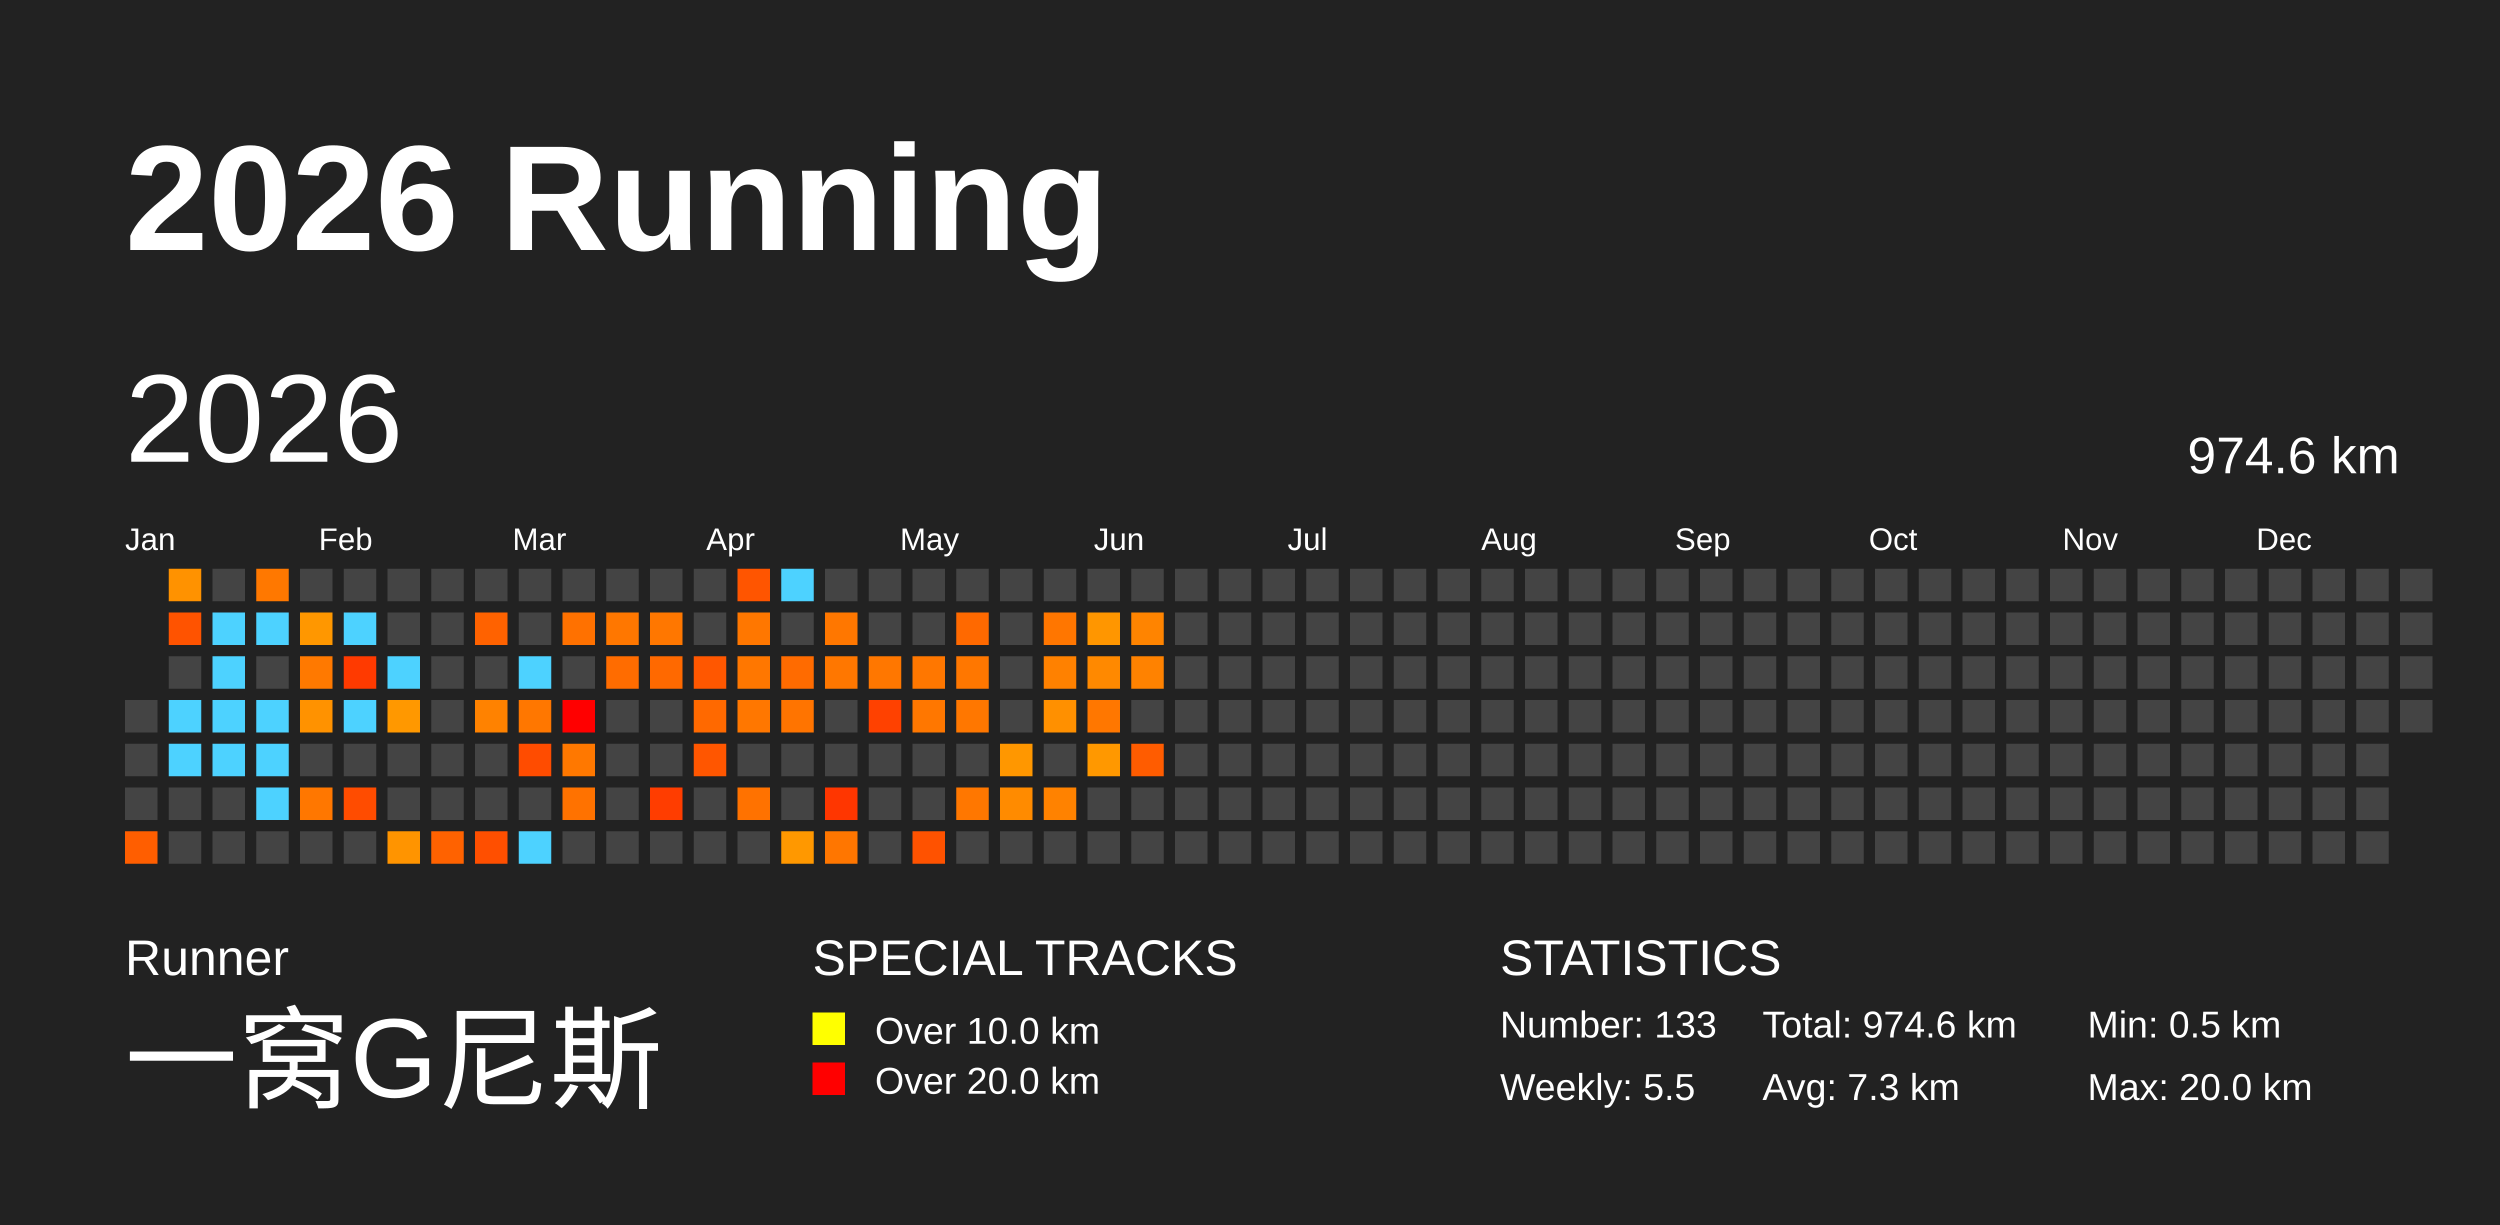
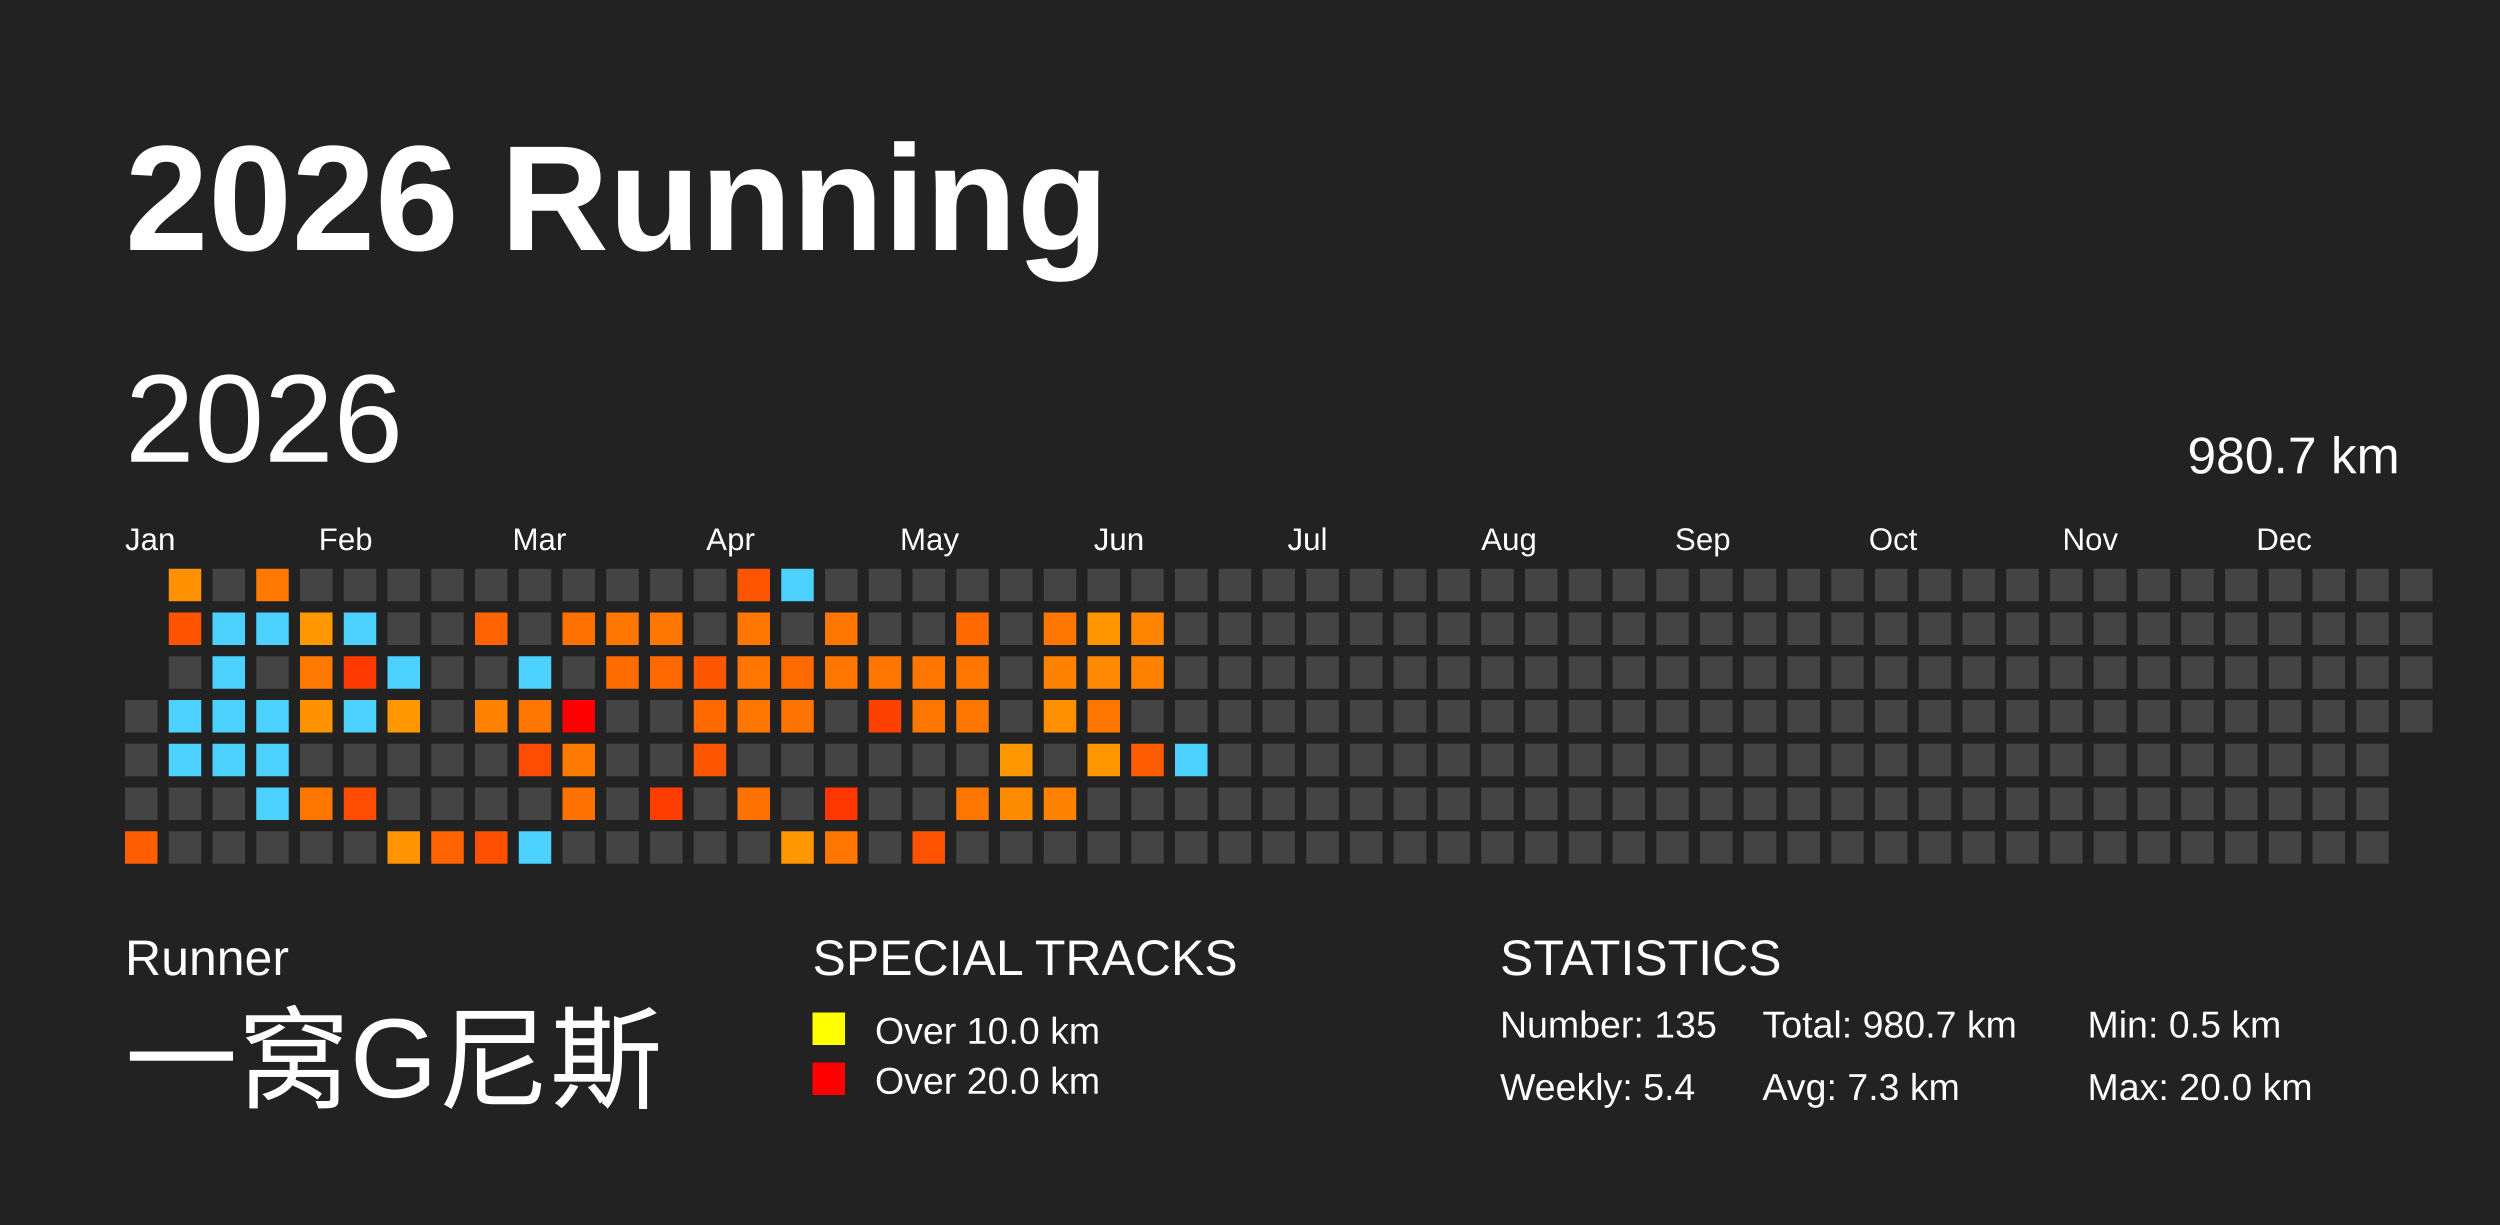
<svg xmlns="http://www.w3.org/2000/svg" baseProfile="full" height="98mm" version="1.1" viewBox="0,0,200,98" width="200mm">
  <defs />
  <rect fill="#222222" height="98" width="200" x="0" y="0" />
  <text fill="#FFFFFF" style="font-size:12px; font-family:Arial; font-weight:bold;" x="10" y="20">2026 Running</text>
  <text fill="#FFFFFF" style="font-size:4px; font-family:Arial" x="10" y="78">Runner</text>
  <text fill="#FFFFFF" style="font-size:9px; font-family:Arial" x="10" y="88">一窝G尼斯</text>
  <text fill="#FFFFFF" style="font-size:4px; font-family:Arial" x="65" y="78">SPECIAL TRACKS</text>
  <rect fill="yellow" height="2.6" width="2.6" x="65" y="81" />
  <text fill="#FFFFFF" style="font-size:3px; font-family:Arial" x="70" y="83.5">Over 10.0 km</text>
  <rect fill="red" height="2.6" width="2.6" x="65" y="85" />
  <text fill="#FFFFFF" style="font-size:3px; font-family:Arial" x="70" y="87.5">Over 20.0 km</text>
  <text fill="#FFFFFF" style="font-size:4px; font-family:Arial" x="120" y="78">STATISTICS</text>
-   <text fill="#FFFFFF" style="font-size:3px; font-family:Arial" x="120" y="83">Number: 133</text>
-   <text fill="#FFFFFF" style="font-size:3px; font-family:Arial" x="120" y="88">Weekly: 5.5</text>
-   <text fill="#FFFFFF" style="font-size:3px; font-family:Arial" x="141" y="83">Total: 974.6 km</text>
+   <text fill="#FFFFFF" style="font-size:3px; font-family:Arial" x="120" y="83">Number: 135</text>
+   <text fill="#FFFFFF" style="font-size:3px; font-family:Arial" x="120" y="88">Weekly: 5.4</text>
+   <text fill="#FFFFFF" style="font-size:3px; font-family:Arial" x="141" y="83">Total: 980.7 km</text>
  <text fill="#FFFFFF" style="font-size:3px; font-family:Arial" x="141" y="88">Avg: 7.3 km</text>
  <text fill="#FFFFFF" style="font-size:3px; font-family:Arial" x="167" y="83">Min: 0.5 km</text>
  <text fill="#FFFFFF" style="font-size:3px; font-family:Arial" x="167" y="88">Max: 20.0 km</text>
  <text dominant-baseline="hanging" fill="#FFFFFF" style="font-size:10.0px; font-family:Arial;" x="10" y="30">2026</text>
-   <text dominant-baseline="hanging" fill="#FFFFFF" style="font-size:4.125px; font-family:Arial;" x="175" y="35">974.6 km</text>
+   <text dominant-baseline="hanging" fill="#FFFFFF" style="font-size:4.125px; font-family:Arial;" x="175" y="35">980.7 km</text>
  <text fill="#FFFFFF" style="font-size:2.5px; font-family:Arial" x="10.0" y="44">Jan</text>
  <text fill="#FFFFFF" style="font-size:2.5px; font-family:Arial" x="25.5" y="44">Feb</text>
  <text fill="#FFFFFF" style="font-size:2.5px; font-family:Arial" x="41.0" y="44">Mar</text>
  <text fill="#FFFFFF" style="font-size:2.5px; font-family:Arial" x="56.5" y="44">Apr</text>
  <text fill="#FFFFFF" style="font-size:2.5px; font-family:Arial" x="72.0" y="44">May</text>
  <text fill="#FFFFFF" style="font-size:2.5px; font-family:Arial" x="87.5" y="44">Jun</text>
  <text fill="#FFFFFF" style="font-size:2.5px; font-family:Arial" x="103.0" y="44">Jul</text>
  <text fill="#FFFFFF" style="font-size:2.5px; font-family:Arial" x="118.5" y="44">Aug</text>
  <text fill="#FFFFFF" style="font-size:2.5px; font-family:Arial" x="134.0" y="44">Sep</text>
  <text fill="#FFFFFF" style="font-size:2.5px; font-family:Arial" x="149.5" y="44">Oct</text>
  <text fill="#FFFFFF" style="font-size:2.5px; font-family:Arial" x="165.0" y="44">Nov</text>
  <text fill="#FFFFFF" style="font-size:2.5px; font-family:Arial" x="180.5" y="44">Dec</text>
  <rect fill="#444444" height="2.6" width="2.6" x="10.0" y="56.0" />
  <rect fill="#444444" height="2.6" width="2.6" x="10.0" y="59.5" />
  <rect fill="#444444" height="2.6" width="2.6" x="10.0" y="63.0" />
  <rect fill="#ff5e00" height="2.6" width="2.6" x="10.0" y="66.5" />
  <rect fill="#ff9200" height="2.6" width="2.6" x="13.5" y="45.5" />
  <rect fill="#ff5300" height="2.6" width="2.6" x="13.5" y="49.0" />
  <rect fill="#444444" height="2.6" width="2.6" x="13.5" y="52.5" />
  <rect fill="#4dd2ff" height="2.6" width="2.6" x="13.5" y="56.0" />
  <rect fill="#4dd2ff" height="2.6" width="2.6" x="13.5" y="59.5" />
  <rect fill="#444444" height="2.6" width="2.6" x="13.5" y="63.0" />
  <rect fill="#444444" height="2.6" width="2.6" x="13.5" y="66.5" />
  <rect fill="#444444" height="2.6" width="2.6" x="17.0" y="45.5" />
  <rect fill="#4dd2ff" height="2.6" width="2.6" x="17.0" y="49.0" />
  <rect fill="#4dd2ff" height="2.6" width="2.6" x="17.0" y="52.5" />
  <rect fill="#4dd2ff" height="2.6" width="2.6" x="17.0" y="56.0" />
  <rect fill="#4dd2ff" height="2.6" width="2.6" x="17.0" y="59.5" />
  <rect fill="#444444" height="2.6" width="2.6" x="17.0" y="63.0" />
  <rect fill="#444444" height="2.6" width="2.6" x="17.0" y="66.5" />
  <rect fill="#ff7800" height="2.6" width="2.6" x="20.5" y="45.5" />
  <rect fill="#4dd2ff" height="2.6" width="2.6" x="20.5" y="49.0" />
  <rect fill="#444444" height="2.6" width="2.6" x="20.5" y="52.5" />
  <rect fill="#4dd2ff" height="2.6" width="2.6" x="20.5" y="56.0" />
  <rect fill="#4dd2ff" height="2.6" width="2.6" x="20.5" y="59.5" />
  <rect fill="#4dd2ff" height="2.6" width="2.6" x="20.5" y="63.0" />
  <rect fill="#444444" height="2.6" width="2.6" x="20.5" y="66.5" />
  <rect fill="#444444" height="2.6" width="2.6" x="24.0" y="45.5" />
  <rect fill="#ff9700" height="2.6" width="2.6" x="24.0" y="49.0" />
  <rect fill="#ff7900" height="2.6" width="2.6" x="24.0" y="52.5" />
  <rect fill="#ff9200" height="2.6" width="2.6" x="24.0" y="56.0" />
  <rect fill="#444444" height="2.6" width="2.6" x="24.0" y="59.5" />
  <rect fill="#ff7700" height="2.6" width="2.6" x="24.0" y="63.0" />
  <rect fill="#444444" height="2.6" width="2.6" x="24.0" y="66.5" />
  <rect fill="#444444" height="2.6" width="2.6" x="27.5" y="45.5" />
  <rect fill="#4dd2ff" height="2.6" width="2.6" x="27.5" y="49.0" />
  <rect fill="#ff3a00" height="2.6" width="2.6" x="27.5" y="52.5" />
  <rect fill="#4dd2ff" height="2.6" width="2.6" x="27.5" y="56.0" />
  <rect fill="#444444" height="2.6" width="2.6" x="27.5" y="59.5" />
  <rect fill="#ff4c00" height="2.6" width="2.6" x="27.5" y="63.0" />
  <rect fill="#444444" height="2.6" width="2.6" x="27.5" y="66.5" />
  <rect fill="#444444" height="2.6" width="2.6" x="31.0" y="45.5" />
  <rect fill="#444444" height="2.6" width="2.6" x="31.0" y="49.0" />
  <rect fill="#4dd2ff" height="2.6" width="2.6" x="31.0" y="52.5" />
  <rect fill="#ff9800" height="2.6" width="2.6" x="31.0" y="56.0" />
  <rect fill="#444444" height="2.6" width="2.6" x="31.0" y="59.5" />
  <rect fill="#444444" height="2.6" width="2.6" x="31.0" y="63.0" />
  <rect fill="#ff9400" height="2.6" width="2.6" x="31.0" y="66.5" />
  <rect fill="#444444" height="2.6" width="2.6" x="34.5" y="45.5" />
  <rect fill="#444444" height="2.6" width="2.6" x="34.5" y="49.0" />
  <rect fill="#444444" height="2.6" width="2.6" x="34.5" y="52.5" />
  <rect fill="#444444" height="2.6" width="2.6" x="34.5" y="56.0" />
  <rect fill="#444444" height="2.6" width="2.6" x="34.5" y="59.5" />
  <rect fill="#444444" height="2.6" width="2.6" x="34.5" y="63.0" />
  <rect fill="#ff6200" height="2.6" width="2.6" x="34.5" y="66.5" />
  <rect fill="#444444" height="2.6" width="2.6" x="38.0" y="45.5" />
  <rect fill="#ff6200" height="2.6" width="2.6" x="38.0" y="49.0" />
  <rect fill="#444444" height="2.6" width="2.6" x="38.0" y="52.5" />
  <rect fill="#ff8200" height="2.6" width="2.6" x="38.0" y="56.0" />
  <rect fill="#444444" height="2.6" width="2.6" x="38.0" y="59.5" />
  <rect fill="#444444" height="2.6" width="2.6" x="38.0" y="63.0" />
  <rect fill="#ff4f00" height="2.6" width="2.6" x="38.0" y="66.5" />
  <rect fill="#444444" height="2.6" width="2.6" x="41.5" y="45.5" />
  <rect fill="#444444" height="2.6" width="2.6" x="41.5" y="49.0" />
  <rect fill="#4dd2ff" height="2.6" width="2.6" x="41.5" y="52.5" />
  <rect fill="#ff7700" height="2.6" width="2.6" x="41.5" y="56.0" />
  <rect fill="#ff4c00" height="2.6" width="2.6" x="41.5" y="59.5" />
  <rect fill="#444444" height="2.6" width="2.6" x="41.5" y="63.0" />
  <rect fill="#4dd2ff" height="2.6" width="2.6" x="41.5" y="66.5" />
  <rect fill="#444444" height="2.6" width="2.6" x="45.0" y="45.5" />
  <rect fill="#ff7100" height="2.6" width="2.6" x="45.0" y="49.0" />
  <rect fill="#444444" height="2.6" width="2.6" x="45.0" y="52.5" />
  <rect fill="red" height="2.6" width="2.6" x="45.0" y="56.0" />
  <rect fill="#ff7800" height="2.6" width="2.6" x="45.0" y="59.5" />
  <rect fill="#ff7200" height="2.6" width="2.6" x="45.0" y="63.0" />
  <rect fill="#444444" height="2.6" width="2.6" x="45.0" y="66.5" />
  <rect fill="#444444" height="2.6" width="2.6" x="48.5" y="45.5" />
  <rect fill="#ff7700" height="2.6" width="2.6" x="48.5" y="49.0" />
  <rect fill="#ff6c00" height="2.6" width="2.6" x="48.5" y="52.5" />
  <rect fill="#444444" height="2.6" width="2.6" x="48.5" y="56.0" />
  <rect fill="#444444" height="2.6" width="2.6" x="48.5" y="59.5" />
  <rect fill="#444444" height="2.6" width="2.6" x="48.5" y="63.0" />
  <rect fill="#444444" height="2.6" width="2.6" x="48.5" y="66.5" />
  <rect fill="#444444" height="2.6" width="2.6" x="52.0" y="45.5" />
  <rect fill="#ff7700" height="2.6" width="2.6" x="52.0" y="49.0" />
  <rect fill="#ff6900" height="2.6" width="2.6" x="52.0" y="52.5" />
  <rect fill="#444444" height="2.6" width="2.6" x="52.0" y="56.0" />
  <rect fill="#444444" height="2.6" width="2.6" x="52.0" y="59.5" />
  <rect fill="#ff3d00" height="2.6" width="2.6" x="52.0" y="63.0" />
  <rect fill="#444444" height="2.6" width="2.6" x="52.0" y="66.5" />
  <rect fill="#444444" height="2.6" width="2.6" x="55.5" y="45.5" />
  <rect fill="#444444" height="2.6" width="2.6" x="55.5" y="49.0" />
  <rect fill="#ff5700" height="2.6" width="2.6" x="55.5" y="52.5" />
  <rect fill="#ff6900" height="2.6" width="2.6" x="55.5" y="56.0" />
  <rect fill="#ff5600" height="2.6" width="2.6" x="55.5" y="59.5" />
  <rect fill="#444444" height="2.6" width="2.6" x="55.5" y="63.0" />
  <rect fill="#444444" height="2.6" width="2.6" x="55.5" y="66.5" />
  <rect fill="#ff5500" height="2.6" width="2.6" x="59.0" y="45.5" />
  <rect fill="#ff7700" height="2.6" width="2.6" x="59.0" y="49.0" />
  <rect fill="#ff7700" height="2.6" width="2.6" x="59.0" y="52.5" />
  <rect fill="#ff7700" height="2.6" width="2.6" x="59.0" y="56.0" />
  <rect fill="#444444" height="2.6" width="2.6" x="59.0" y="59.5" />
  <rect fill="#ff7200" height="2.6" width="2.6" x="59.0" y="63.0" />
  <rect fill="#444444" height="2.6" width="2.6" x="59.0" y="66.5" />
  <rect fill="#4dd2ff" height="2.6" width="2.6" x="62.5" y="45.5" />
  <rect fill="#444444" height="2.6" width="2.6" x="62.5" y="49.0" />
  <rect fill="#ff6b00" height="2.6" width="2.6" x="62.5" y="52.5" />
  <rect fill="#ff7400" height="2.6" width="2.6" x="62.5" y="56.0" />
  <rect fill="#444444" height="2.6" width="2.6" x="62.5" y="59.5" />
  <rect fill="#444444" height="2.6" width="2.6" x="62.5" y="63.0" />
  <rect fill="#ff9800" height="2.6" width="2.6" x="62.5" y="66.5" />
  <rect fill="#444444" height="2.6" width="2.6" x="66.0" y="45.5" />
  <rect fill="#ff7700" height="2.6" width="2.6" x="66.0" y="49.0" />
  <rect fill="#ff7700" height="2.6" width="2.6" x="66.0" y="52.5" />
  <rect fill="#444444" height="2.6" width="2.6" x="66.0" y="56.0" />
  <rect fill="#444444" height="2.6" width="2.6" x="66.0" y="59.5" />
  <rect fill="#ff3600" height="2.6" width="2.6" x="66.0" y="63.0" />
  <rect fill="#ff7600" height="2.6" width="2.6" x="66.0" y="66.5" />
  <rect fill="#444444" height="2.6" width="2.6" x="69.5" y="45.5" />
  <rect fill="#444444" height="2.6" width="2.6" x="69.5" y="49.0" />
  <rect fill="#ff7700" height="2.6" width="2.6" x="69.5" y="52.5" />
  <rect fill="#ff4100" height="2.6" width="2.6" x="69.5" y="56.0" />
  <rect fill="#444444" height="2.6" width="2.6" x="69.5" y="59.5" />
  <rect fill="#444444" height="2.6" width="2.6" x="69.5" y="63.0" />
  <rect fill="#444444" height="2.6" width="2.6" x="69.5" y="66.5" />
  <rect fill="#444444" height="2.6" width="2.6" x="73.0" y="45.5" />
  <rect fill="#444444" height="2.6" width="2.6" x="73.0" y="49.0" />
  <rect fill="#ff7700" height="2.6" width="2.6" x="73.0" y="52.5" />
  <rect fill="#ff7700" height="2.6" width="2.6" x="73.0" y="56.0" />
  <rect fill="#444444" height="2.6" width="2.6" x="73.0" y="59.5" />
  <rect fill="#444444" height="2.6" width="2.6" x="73.0" y="63.0" />
  <rect fill="#ff5200" height="2.6" width="2.6" x="73.0" y="66.5" />
  <rect fill="#444444" height="2.6" width="2.6" x="76.5" y="45.5" />
  <rect fill="#ff6900" height="2.6" width="2.6" x="76.5" y="49.0" />
  <rect fill="#ff7700" height="2.6" width="2.6" x="76.5" y="52.5" />
  <rect fill="#ff7700" height="2.6" width="2.6" x="76.5" y="56.0" />
  <rect fill="#444444" height="2.6" width="2.6" x="76.5" y="59.5" />
  <rect fill="#ff7700" height="2.6" width="2.6" x="76.5" y="63.0" />
  <rect fill="#444444" height="2.6" width="2.6" x="76.5" y="66.5" />
  <rect fill="#444444" height="2.6" width="2.6" x="80.0" y="45.5" />
  <rect fill="#444444" height="2.6" width="2.6" x="80.0" y="49.0" />
  <rect fill="#444444" height="2.6" width="2.6" x="80.0" y="52.5" />
  <rect fill="#444444" height="2.6" width="2.6" x="80.0" y="56.0" />
  <rect fill="#ff9700" height="2.6" width="2.6" x="80.0" y="59.5" />
  <rect fill="#ff8b00" height="2.6" width="2.6" x="80.0" y="63.0" />
  <rect fill="#444444" height="2.6" width="2.6" x="80.0" y="66.5" />
  <rect fill="#444444" height="2.6" width="2.6" x="83.5" y="45.5" />
  <rect fill="#ff7600" height="2.6" width="2.6" x="83.5" y="49.0" />
  <rect fill="#ff8100" height="2.6" width="2.6" x="83.5" y="52.5" />
  <rect fill="#ff9000" height="2.6" width="2.6" x="83.5" y="56.0" />
  <rect fill="#444444" height="2.6" width="2.6" x="83.5" y="59.5" />
  <rect fill="#ff8200" height="2.6" width="2.6" x="83.5" y="63.0" />
  <rect fill="#444444" height="2.6" width="2.6" x="83.5" y="66.5" />
  <rect fill="#444444" height="2.6" width="2.6" x="87.0" y="45.5" />
  <rect fill="#ff9600" height="2.6" width="2.6" x="87.0" y="49.0" />
  <rect fill="#ff8900" height="2.6" width="2.6" x="87.0" y="52.5" />
  <rect fill="#ff7700" height="2.6" width="2.6" x="87.0" y="56.0" />
  <rect fill="#ff9800" height="2.6" width="2.6" x="87.0" y="59.5" />
  <rect fill="#444444" height="2.6" width="2.6" x="87.0" y="63.0" />
  <rect fill="#444444" height="2.6" width="2.6" x="87.0" y="66.5" />
  <rect fill="#444444" height="2.6" width="2.6" x="90.5" y="45.5" />
  <rect fill="#ff8400" height="2.6" width="2.6" x="90.5" y="49.0" />
  <rect fill="#ff8200" height="2.6" width="2.6" x="90.5" y="52.5" />
  <rect fill="#444444" height="2.6" width="2.6" x="90.5" y="56.0" />
  <rect fill="#ff5c00" height="2.6" width="2.6" x="90.5" y="59.5" />
  <rect fill="#444444" height="2.6" width="2.6" x="90.5" y="63.0" />
  <rect fill="#444444" height="2.6" width="2.6" x="90.5" y="66.5" />
  <rect fill="#444444" height="2.6" width="2.6" x="94.0" y="45.5" />
  <rect fill="#444444" height="2.6" width="2.6" x="94.0" y="49.0" />
  <rect fill="#444444" height="2.6" width="2.6" x="94.0" y="52.5" />
  <rect fill="#444444" height="2.6" width="2.6" x="94.0" y="56.0" />
-   <rect fill="#444444" height="2.6" width="2.6" x="94.0" y="59.5" />
+   <rect fill="#4dd2ff" height="2.6" width="2.6" x="94.0" y="59.5" />
  <rect fill="#444444" height="2.6" width="2.6" x="94.0" y="63.0" />
  <rect fill="#444444" height="2.6" width="2.6" x="94.0" y="66.5" />
  <rect fill="#444444" height="2.6" width="2.6" x="97.5" y="45.5" />
  <rect fill="#444444" height="2.6" width="2.6" x="97.5" y="49.0" />
  <rect fill="#444444" height="2.6" width="2.6" x="97.5" y="52.5" />
  <rect fill="#444444" height="2.6" width="2.6" x="97.5" y="56.0" />
  <rect fill="#444444" height="2.6" width="2.6" x="97.5" y="59.5" />
  <rect fill="#444444" height="2.6" width="2.6" x="97.5" y="63.0" />
  <rect fill="#444444" height="2.6" width="2.6" x="97.5" y="66.5" />
  <rect fill="#444444" height="2.6" width="2.6" x="101.0" y="45.5" />
  <rect fill="#444444" height="2.6" width="2.6" x="101.0" y="49.0" />
  <rect fill="#444444" height="2.6" width="2.6" x="101.0" y="52.5" />
  <rect fill="#444444" height="2.6" width="2.6" x="101.0" y="56.0" />
  <rect fill="#444444" height="2.6" width="2.6" x="101.0" y="59.5" />
  <rect fill="#444444" height="2.6" width="2.6" x="101.0" y="63.0" />
  <rect fill="#444444" height="2.6" width="2.6" x="101.0" y="66.5" />
  <rect fill="#444444" height="2.6" width="2.6" x="104.5" y="45.5" />
  <rect fill="#444444" height="2.6" width="2.6" x="104.5" y="49.0" />
  <rect fill="#444444" height="2.6" width="2.6" x="104.5" y="52.5" />
  <rect fill="#444444" height="2.6" width="2.6" x="104.5" y="56.0" />
  <rect fill="#444444" height="2.6" width="2.6" x="104.5" y="59.5" />
  <rect fill="#444444" height="2.6" width="2.6" x="104.5" y="63.0" />
  <rect fill="#444444" height="2.6" width="2.6" x="104.5" y="66.5" />
  <rect fill="#444444" height="2.6" width="2.6" x="108.0" y="45.5" />
  <rect fill="#444444" height="2.6" width="2.6" x="108.0" y="49.0" />
  <rect fill="#444444" height="2.6" width="2.6" x="108.0" y="52.5" />
  <rect fill="#444444" height="2.6" width="2.6" x="108.0" y="56.0" />
  <rect fill="#444444" height="2.6" width="2.6" x="108.0" y="59.5" />
  <rect fill="#444444" height="2.6" width="2.6" x="108.0" y="63.0" />
  <rect fill="#444444" height="2.6" width="2.6" x="108.0" y="66.5" />
  <rect fill="#444444" height="2.6" width="2.6" x="111.5" y="45.5" />
  <rect fill="#444444" height="2.6" width="2.6" x="111.5" y="49.0" />
  <rect fill="#444444" height="2.6" width="2.6" x="111.5" y="52.5" />
  <rect fill="#444444" height="2.6" width="2.6" x="111.5" y="56.0" />
  <rect fill="#444444" height="2.6" width="2.6" x="111.5" y="59.5" />
  <rect fill="#444444" height="2.6" width="2.6" x="111.5" y="63.0" />
  <rect fill="#444444" height="2.6" width="2.6" x="111.5" y="66.5" />
  <rect fill="#444444" height="2.6" width="2.6" x="115.0" y="45.5" />
  <rect fill="#444444" height="2.6" width="2.6" x="115.0" y="49.0" />
  <rect fill="#444444" height="2.6" width="2.6" x="115.0" y="52.5" />
  <rect fill="#444444" height="2.6" width="2.6" x="115.0" y="56.0" />
  <rect fill="#444444" height="2.6" width="2.6" x="115.0" y="59.5" />
  <rect fill="#444444" height="2.6" width="2.6" x="115.0" y="63.0" />
  <rect fill="#444444" height="2.6" width="2.6" x="115.0" y="66.5" />
  <rect fill="#444444" height="2.6" width="2.6" x="118.5" y="45.5" />
  <rect fill="#444444" height="2.6" width="2.6" x="118.5" y="49.0" />
  <rect fill="#444444" height="2.6" width="2.6" x="118.5" y="52.5" />
  <rect fill="#444444" height="2.6" width="2.6" x="118.5" y="56.0" />
  <rect fill="#444444" height="2.6" width="2.6" x="118.5" y="59.5" />
  <rect fill="#444444" height="2.6" width="2.6" x="118.5" y="63.0" />
  <rect fill="#444444" height="2.6" width="2.6" x="118.5" y="66.5" />
  <rect fill="#444444" height="2.6" width="2.6" x="122.0" y="45.5" />
  <rect fill="#444444" height="2.6" width="2.6" x="122.0" y="49.0" />
  <rect fill="#444444" height="2.6" width="2.6" x="122.0" y="52.5" />
  <rect fill="#444444" height="2.6" width="2.6" x="122.0" y="56.0" />
  <rect fill="#444444" height="2.6" width="2.6" x="122.0" y="59.5" />
  <rect fill="#444444" height="2.6" width="2.6" x="122.0" y="63.0" />
  <rect fill="#444444" height="2.6" width="2.6" x="122.0" y="66.5" />
  <rect fill="#444444" height="2.6" width="2.6" x="125.5" y="45.5" />
  <rect fill="#444444" height="2.6" width="2.6" x="125.5" y="49.0" />
  <rect fill="#444444" height="2.6" width="2.6" x="125.5" y="52.5" />
  <rect fill="#444444" height="2.6" width="2.6" x="125.5" y="56.0" />
  <rect fill="#444444" height="2.6" width="2.6" x="125.5" y="59.5" />
  <rect fill="#444444" height="2.6" width="2.6" x="125.5" y="63.0" />
  <rect fill="#444444" height="2.6" width="2.6" x="125.5" y="66.5" />
  <rect fill="#444444" height="2.6" width="2.6" x="129.0" y="45.5" />
  <rect fill="#444444" height="2.6" width="2.6" x="129.0" y="49.0" />
  <rect fill="#444444" height="2.6" width="2.6" x="129.0" y="52.5" />
  <rect fill="#444444" height="2.6" width="2.6" x="129.0" y="56.0" />
  <rect fill="#444444" height="2.6" width="2.6" x="129.0" y="59.5" />
  <rect fill="#444444" height="2.6" width="2.6" x="129.0" y="63.0" />
  <rect fill="#444444" height="2.6" width="2.6" x="129.0" y="66.5" />
  <rect fill="#444444" height="2.6" width="2.6" x="132.5" y="45.5" />
  <rect fill="#444444" height="2.6" width="2.6" x="132.5" y="49.0" />
  <rect fill="#444444" height="2.6" width="2.6" x="132.5" y="52.5" />
  <rect fill="#444444" height="2.6" width="2.6" x="132.5" y="56.0" />
  <rect fill="#444444" height="2.6" width="2.6" x="132.5" y="59.5" />
  <rect fill="#444444" height="2.6" width="2.6" x="132.5" y="63.0" />
  <rect fill="#444444" height="2.6" width="2.6" x="132.5" y="66.5" />
  <rect fill="#444444" height="2.6" width="2.6" x="136.0" y="45.5" />
  <rect fill="#444444" height="2.6" width="2.6" x="136.0" y="49.0" />
  <rect fill="#444444" height="2.6" width="2.6" x="136.0" y="52.5" />
  <rect fill="#444444" height="2.6" width="2.6" x="136.0" y="56.0" />
  <rect fill="#444444" height="2.6" width="2.6" x="136.0" y="59.5" />
  <rect fill="#444444" height="2.6" width="2.6" x="136.0" y="63.0" />
  <rect fill="#444444" height="2.6" width="2.6" x="136.0" y="66.5" />
  <rect fill="#444444" height="2.6" width="2.6" x="139.5" y="45.5" />
  <rect fill="#444444" height="2.6" width="2.6" x="139.5" y="49.0" />
  <rect fill="#444444" height="2.6" width="2.6" x="139.5" y="52.5" />
  <rect fill="#444444" height="2.6" width="2.6" x="139.5" y="56.0" />
  <rect fill="#444444" height="2.6" width="2.6" x="139.5" y="59.5" />
  <rect fill="#444444" height="2.6" width="2.6" x="139.5" y="63.0" />
  <rect fill="#444444" height="2.6" width="2.6" x="139.5" y="66.5" />
  <rect fill="#444444" height="2.6" width="2.6" x="143.0" y="45.5" />
  <rect fill="#444444" height="2.6" width="2.6" x="143.0" y="49.0" />
  <rect fill="#444444" height="2.6" width="2.6" x="143.0" y="52.5" />
  <rect fill="#444444" height="2.6" width="2.6" x="143.0" y="56.0" />
  <rect fill="#444444" height="2.6" width="2.6" x="143.0" y="59.5" />
  <rect fill="#444444" height="2.6" width="2.6" x="143.0" y="63.0" />
  <rect fill="#444444" height="2.6" width="2.6" x="143.0" y="66.5" />
  <rect fill="#444444" height="2.6" width="2.6" x="146.5" y="45.5" />
  <rect fill="#444444" height="2.6" width="2.6" x="146.5" y="49.0" />
  <rect fill="#444444" height="2.6" width="2.6" x="146.5" y="52.5" />
  <rect fill="#444444" height="2.6" width="2.6" x="146.5" y="56.0" />
  <rect fill="#444444" height="2.6" width="2.6" x="146.5" y="59.5" />
  <rect fill="#444444" height="2.6" width="2.6" x="146.5" y="63.0" />
  <rect fill="#444444" height="2.6" width="2.6" x="146.5" y="66.5" />
  <rect fill="#444444" height="2.6" width="2.6" x="150.0" y="45.5" />
  <rect fill="#444444" height="2.6" width="2.6" x="150.0" y="49.0" />
  <rect fill="#444444" height="2.6" width="2.6" x="150.0" y="52.5" />
  <rect fill="#444444" height="2.6" width="2.6" x="150.0" y="56.0" />
  <rect fill="#444444" height="2.6" width="2.6" x="150.0" y="59.5" />
  <rect fill="#444444" height="2.6" width="2.6" x="150.0" y="63.0" />
  <rect fill="#444444" height="2.6" width="2.6" x="150.0" y="66.5" />
  <rect fill="#444444" height="2.6" width="2.6" x="153.5" y="45.5" />
  <rect fill="#444444" height="2.6" width="2.6" x="153.5" y="49.0" />
  <rect fill="#444444" height="2.6" width="2.6" x="153.5" y="52.5" />
  <rect fill="#444444" height="2.6" width="2.6" x="153.5" y="56.0" />
  <rect fill="#444444" height="2.6" width="2.6" x="153.5" y="59.5" />
  <rect fill="#444444" height="2.6" width="2.6" x="153.5" y="63.0" />
  <rect fill="#444444" height="2.6" width="2.6" x="153.5" y="66.5" />
  <rect fill="#444444" height="2.6" width="2.6" x="157.0" y="45.5" />
  <rect fill="#444444" height="2.6" width="2.6" x="157.0" y="49.0" />
  <rect fill="#444444" height="2.6" width="2.6" x="157.0" y="52.5" />
  <rect fill="#444444" height="2.6" width="2.6" x="157.0" y="56.0" />
  <rect fill="#444444" height="2.6" width="2.6" x="157.0" y="59.5" />
  <rect fill="#444444" height="2.6" width="2.6" x="157.0" y="63.0" />
  <rect fill="#444444" height="2.6" width="2.6" x="157.0" y="66.5" />
  <rect fill="#444444" height="2.6" width="2.6" x="160.5" y="45.5" />
  <rect fill="#444444" height="2.6" width="2.6" x="160.5" y="49.0" />
  <rect fill="#444444" height="2.6" width="2.6" x="160.5" y="52.5" />
  <rect fill="#444444" height="2.6" width="2.6" x="160.5" y="56.0" />
  <rect fill="#444444" height="2.6" width="2.6" x="160.5" y="59.5" />
  <rect fill="#444444" height="2.6" width="2.6" x="160.5" y="63.0" />
  <rect fill="#444444" height="2.6" width="2.6" x="160.5" y="66.5" />
  <rect fill="#444444" height="2.6" width="2.6" x="164.0" y="45.5" />
  <rect fill="#444444" height="2.6" width="2.6" x="164.0" y="49.0" />
  <rect fill="#444444" height="2.6" width="2.6" x="164.0" y="52.5" />
  <rect fill="#444444" height="2.6" width="2.6" x="164.0" y="56.0" />
  <rect fill="#444444" height="2.6" width="2.6" x="164.0" y="59.5" />
  <rect fill="#444444" height="2.6" width="2.6" x="164.0" y="63.0" />
  <rect fill="#444444" height="2.6" width="2.6" x="164.0" y="66.5" />
  <rect fill="#444444" height="2.6" width="2.6" x="167.5" y="45.5" />
  <rect fill="#444444" height="2.6" width="2.6" x="167.5" y="49.0" />
  <rect fill="#444444" height="2.6" width="2.6" x="167.5" y="52.5" />
  <rect fill="#444444" height="2.6" width="2.6" x="167.5" y="56.0" />
  <rect fill="#444444" height="2.6" width="2.6" x="167.5" y="59.5" />
  <rect fill="#444444" height="2.6" width="2.6" x="167.5" y="63.0" />
  <rect fill="#444444" height="2.6" width="2.6" x="167.5" y="66.5" />
  <rect fill="#444444" height="2.6" width="2.6" x="171.0" y="45.5" />
  <rect fill="#444444" height="2.6" width="2.6" x="171.0" y="49.0" />
  <rect fill="#444444" height="2.6" width="2.6" x="171.0" y="52.5" />
  <rect fill="#444444" height="2.6" width="2.6" x="171.0" y="56.0" />
  <rect fill="#444444" height="2.6" width="2.6" x="171.0" y="59.5" />
  <rect fill="#444444" height="2.6" width="2.6" x="171.0" y="63.0" />
  <rect fill="#444444" height="2.6" width="2.6" x="171.0" y="66.5" />
  <rect fill="#444444" height="2.6" width="2.6" x="174.5" y="45.5" />
  <rect fill="#444444" height="2.6" width="2.6" x="174.5" y="49.0" />
  <rect fill="#444444" height="2.6" width="2.6" x="174.5" y="52.5" />
  <rect fill="#444444" height="2.6" width="2.6" x="174.5" y="56.0" />
  <rect fill="#444444" height="2.6" width="2.6" x="174.5" y="59.5" />
  <rect fill="#444444" height="2.6" width="2.6" x="174.5" y="63.0" />
  <rect fill="#444444" height="2.6" width="2.6" x="174.5" y="66.5" />
  <rect fill="#444444" height="2.6" width="2.6" x="178.0" y="45.5" />
  <rect fill="#444444" height="2.6" width="2.6" x="178.0" y="49.0" />
  <rect fill="#444444" height="2.6" width="2.6" x="178.0" y="52.5" />
  <rect fill="#444444" height="2.6" width="2.6" x="178.0" y="56.0" />
  <rect fill="#444444" height="2.6" width="2.6" x="178.0" y="59.5" />
  <rect fill="#444444" height="2.6" width="2.6" x="178.0" y="63.0" />
  <rect fill="#444444" height="2.6" width="2.6" x="178.0" y="66.5" />
  <rect fill="#444444" height="2.6" width="2.6" x="181.5" y="45.5" />
  <rect fill="#444444" height="2.6" width="2.6" x="181.5" y="49.0" />
  <rect fill="#444444" height="2.6" width="2.6" x="181.5" y="52.5" />
  <rect fill="#444444" height="2.6" width="2.6" x="181.5" y="56.0" />
  <rect fill="#444444" height="2.6" width="2.6" x="181.5" y="59.5" />
  <rect fill="#444444" height="2.6" width="2.6" x="181.5" y="63.0" />
  <rect fill="#444444" height="2.6" width="2.6" x="181.5" y="66.5" />
  <rect fill="#444444" height="2.6" width="2.6" x="185.0" y="45.5" />
  <rect fill="#444444" height="2.6" width="2.6" x="185.0" y="49.0" />
  <rect fill="#444444" height="2.6" width="2.6" x="185.0" y="52.5" />
  <rect fill="#444444" height="2.6" width="2.6" x="185.0" y="56.0" />
  <rect fill="#444444" height="2.6" width="2.6" x="185.0" y="59.5" />
  <rect fill="#444444" height="2.6" width="2.6" x="185.0" y="63.0" />
  <rect fill="#444444" height="2.6" width="2.6" x="185.0" y="66.5" />
  <rect fill="#444444" height="2.6" width="2.6" x="188.5" y="45.5" />
  <rect fill="#444444" height="2.6" width="2.6" x="188.5" y="49.0" />
  <rect fill="#444444" height="2.6" width="2.6" x="188.5" y="52.5" />
  <rect fill="#444444" height="2.6" width="2.6" x="188.5" y="56.0" />
  <rect fill="#444444" height="2.6" width="2.6" x="188.5" y="59.5" />
  <rect fill="#444444" height="2.6" width="2.6" x="188.5" y="63.0" />
  <rect fill="#444444" height="2.6" width="2.6" x="188.5" y="66.5" />
  <rect fill="#444444" height="2.6" width="2.6" x="192.0" y="45.5" />
  <rect fill="#444444" height="2.6" width="2.6" x="192.0" y="49.0" />
  <rect fill="#444444" height="2.6" width="2.6" x="192.0" y="52.5" />
  <rect fill="#444444" height="2.6" width="2.6" x="192.0" y="56.0" />
</svg>
